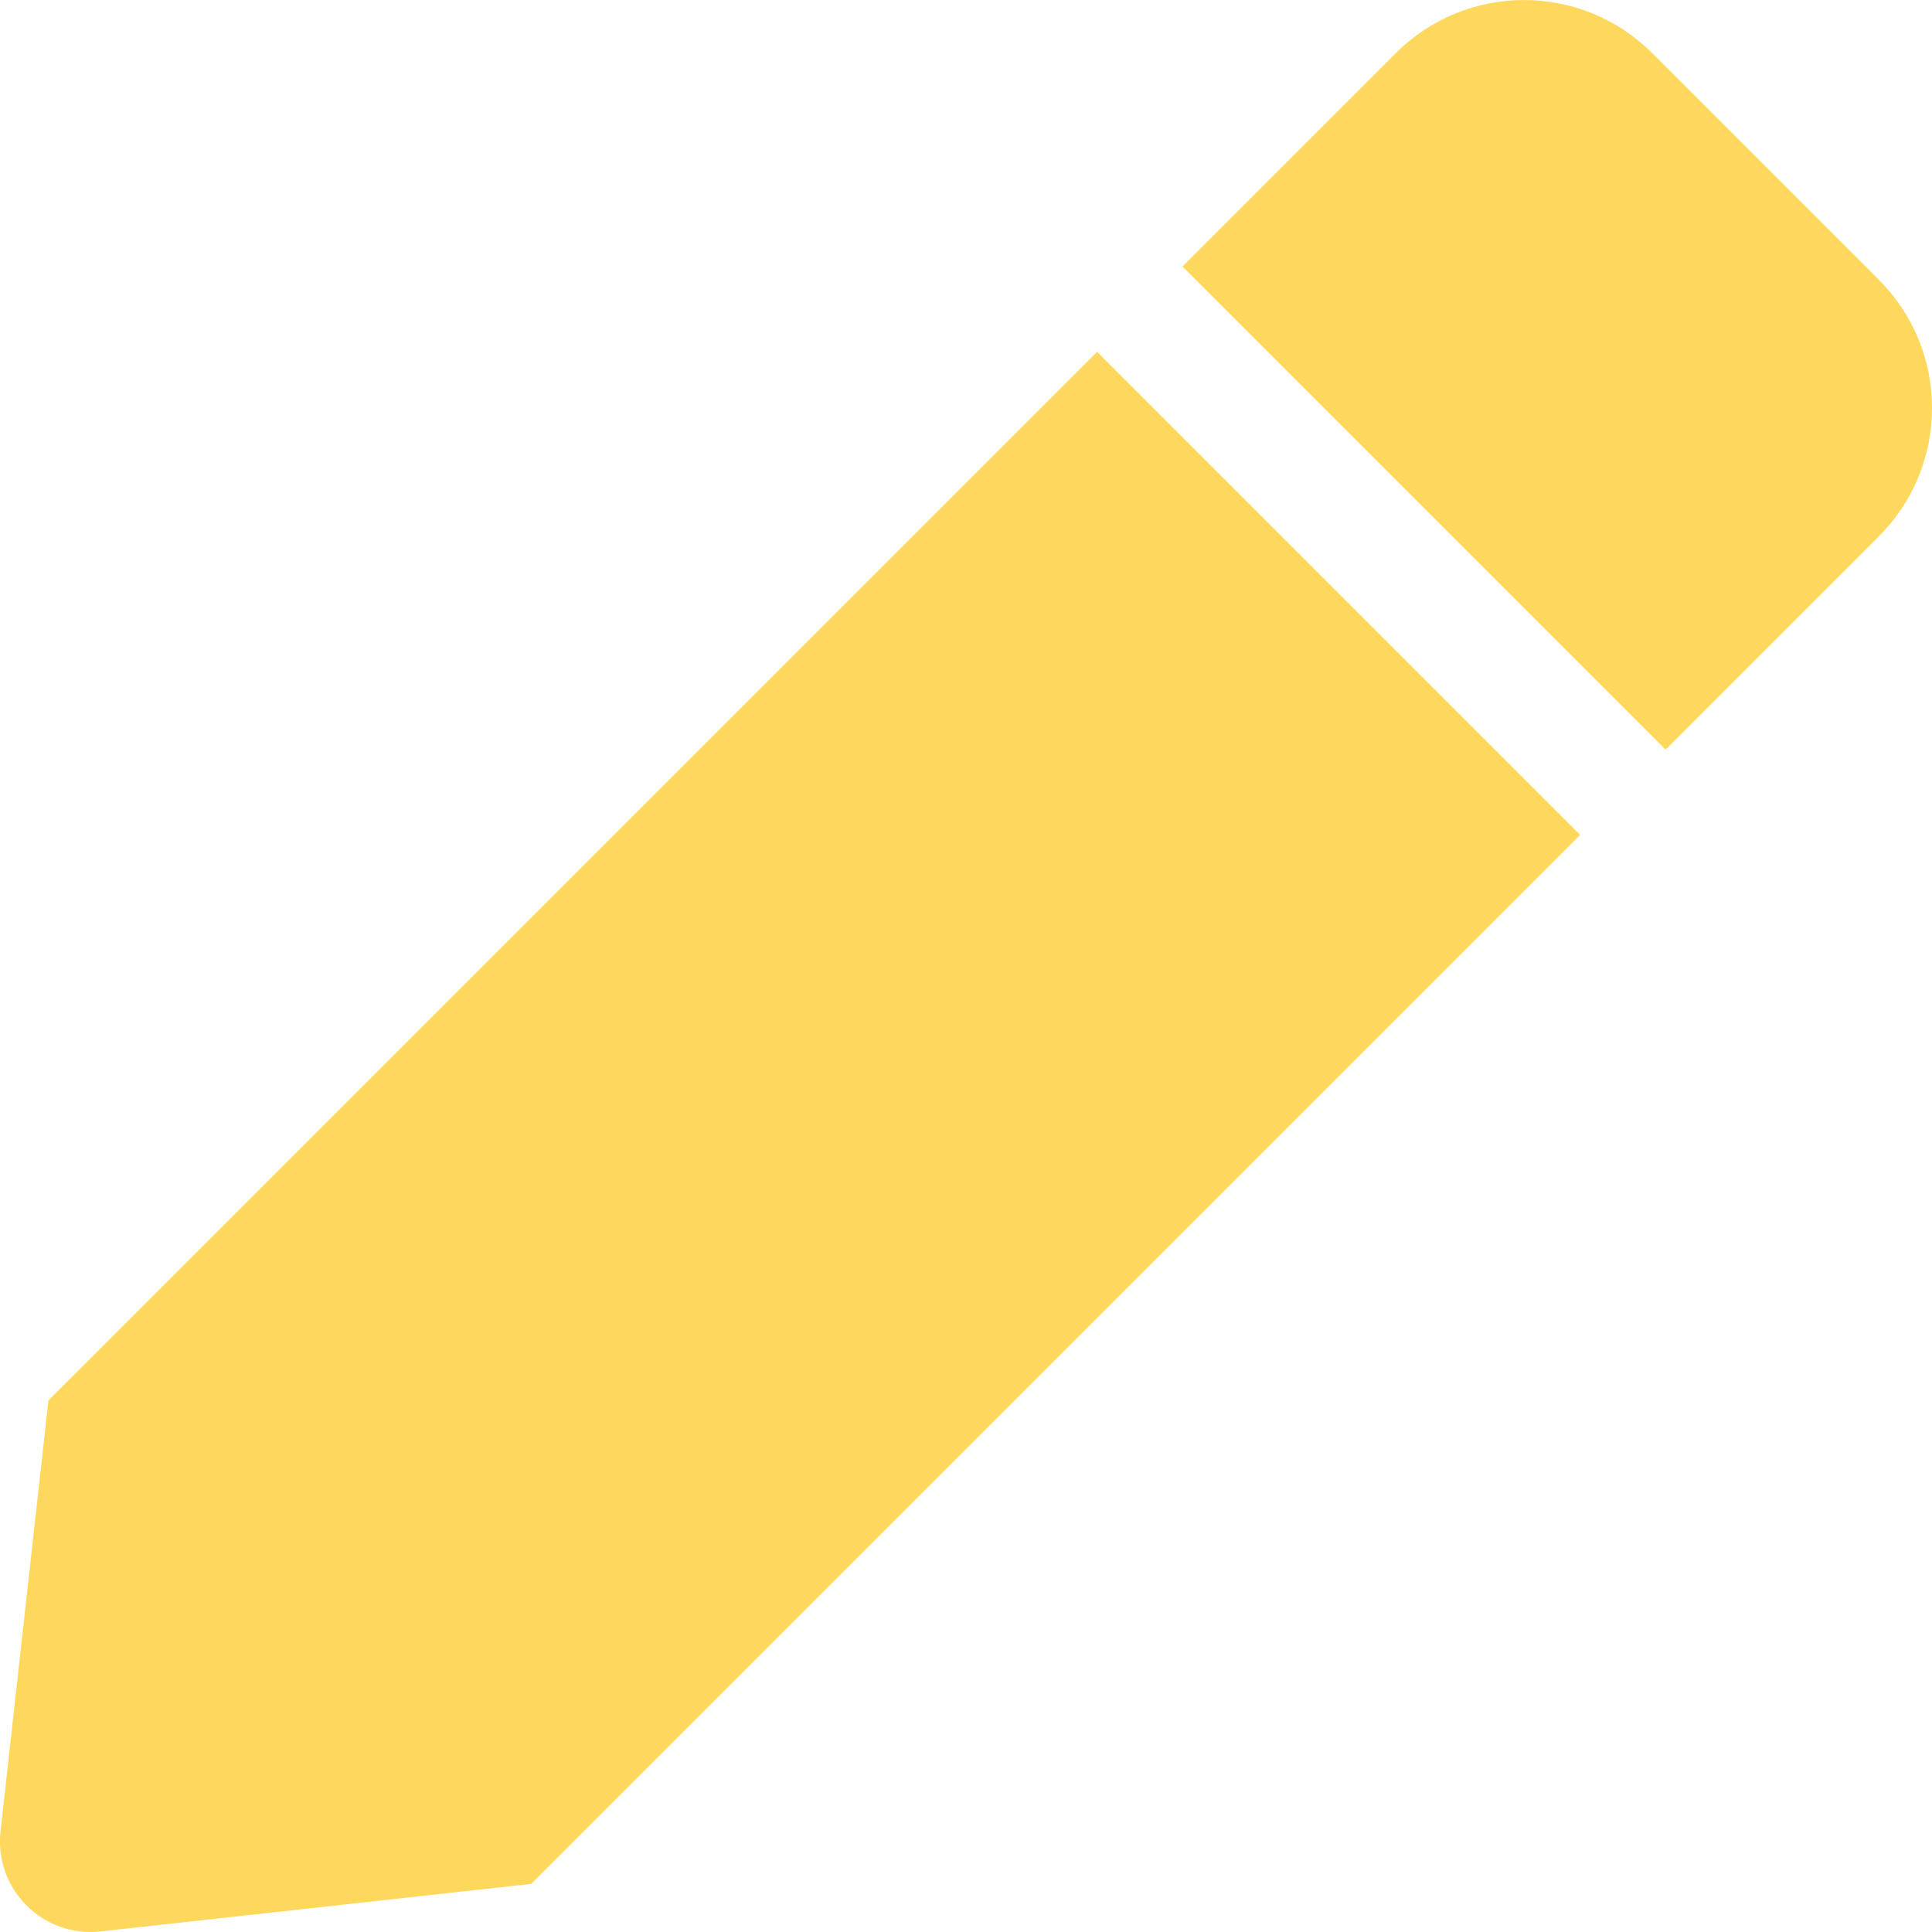
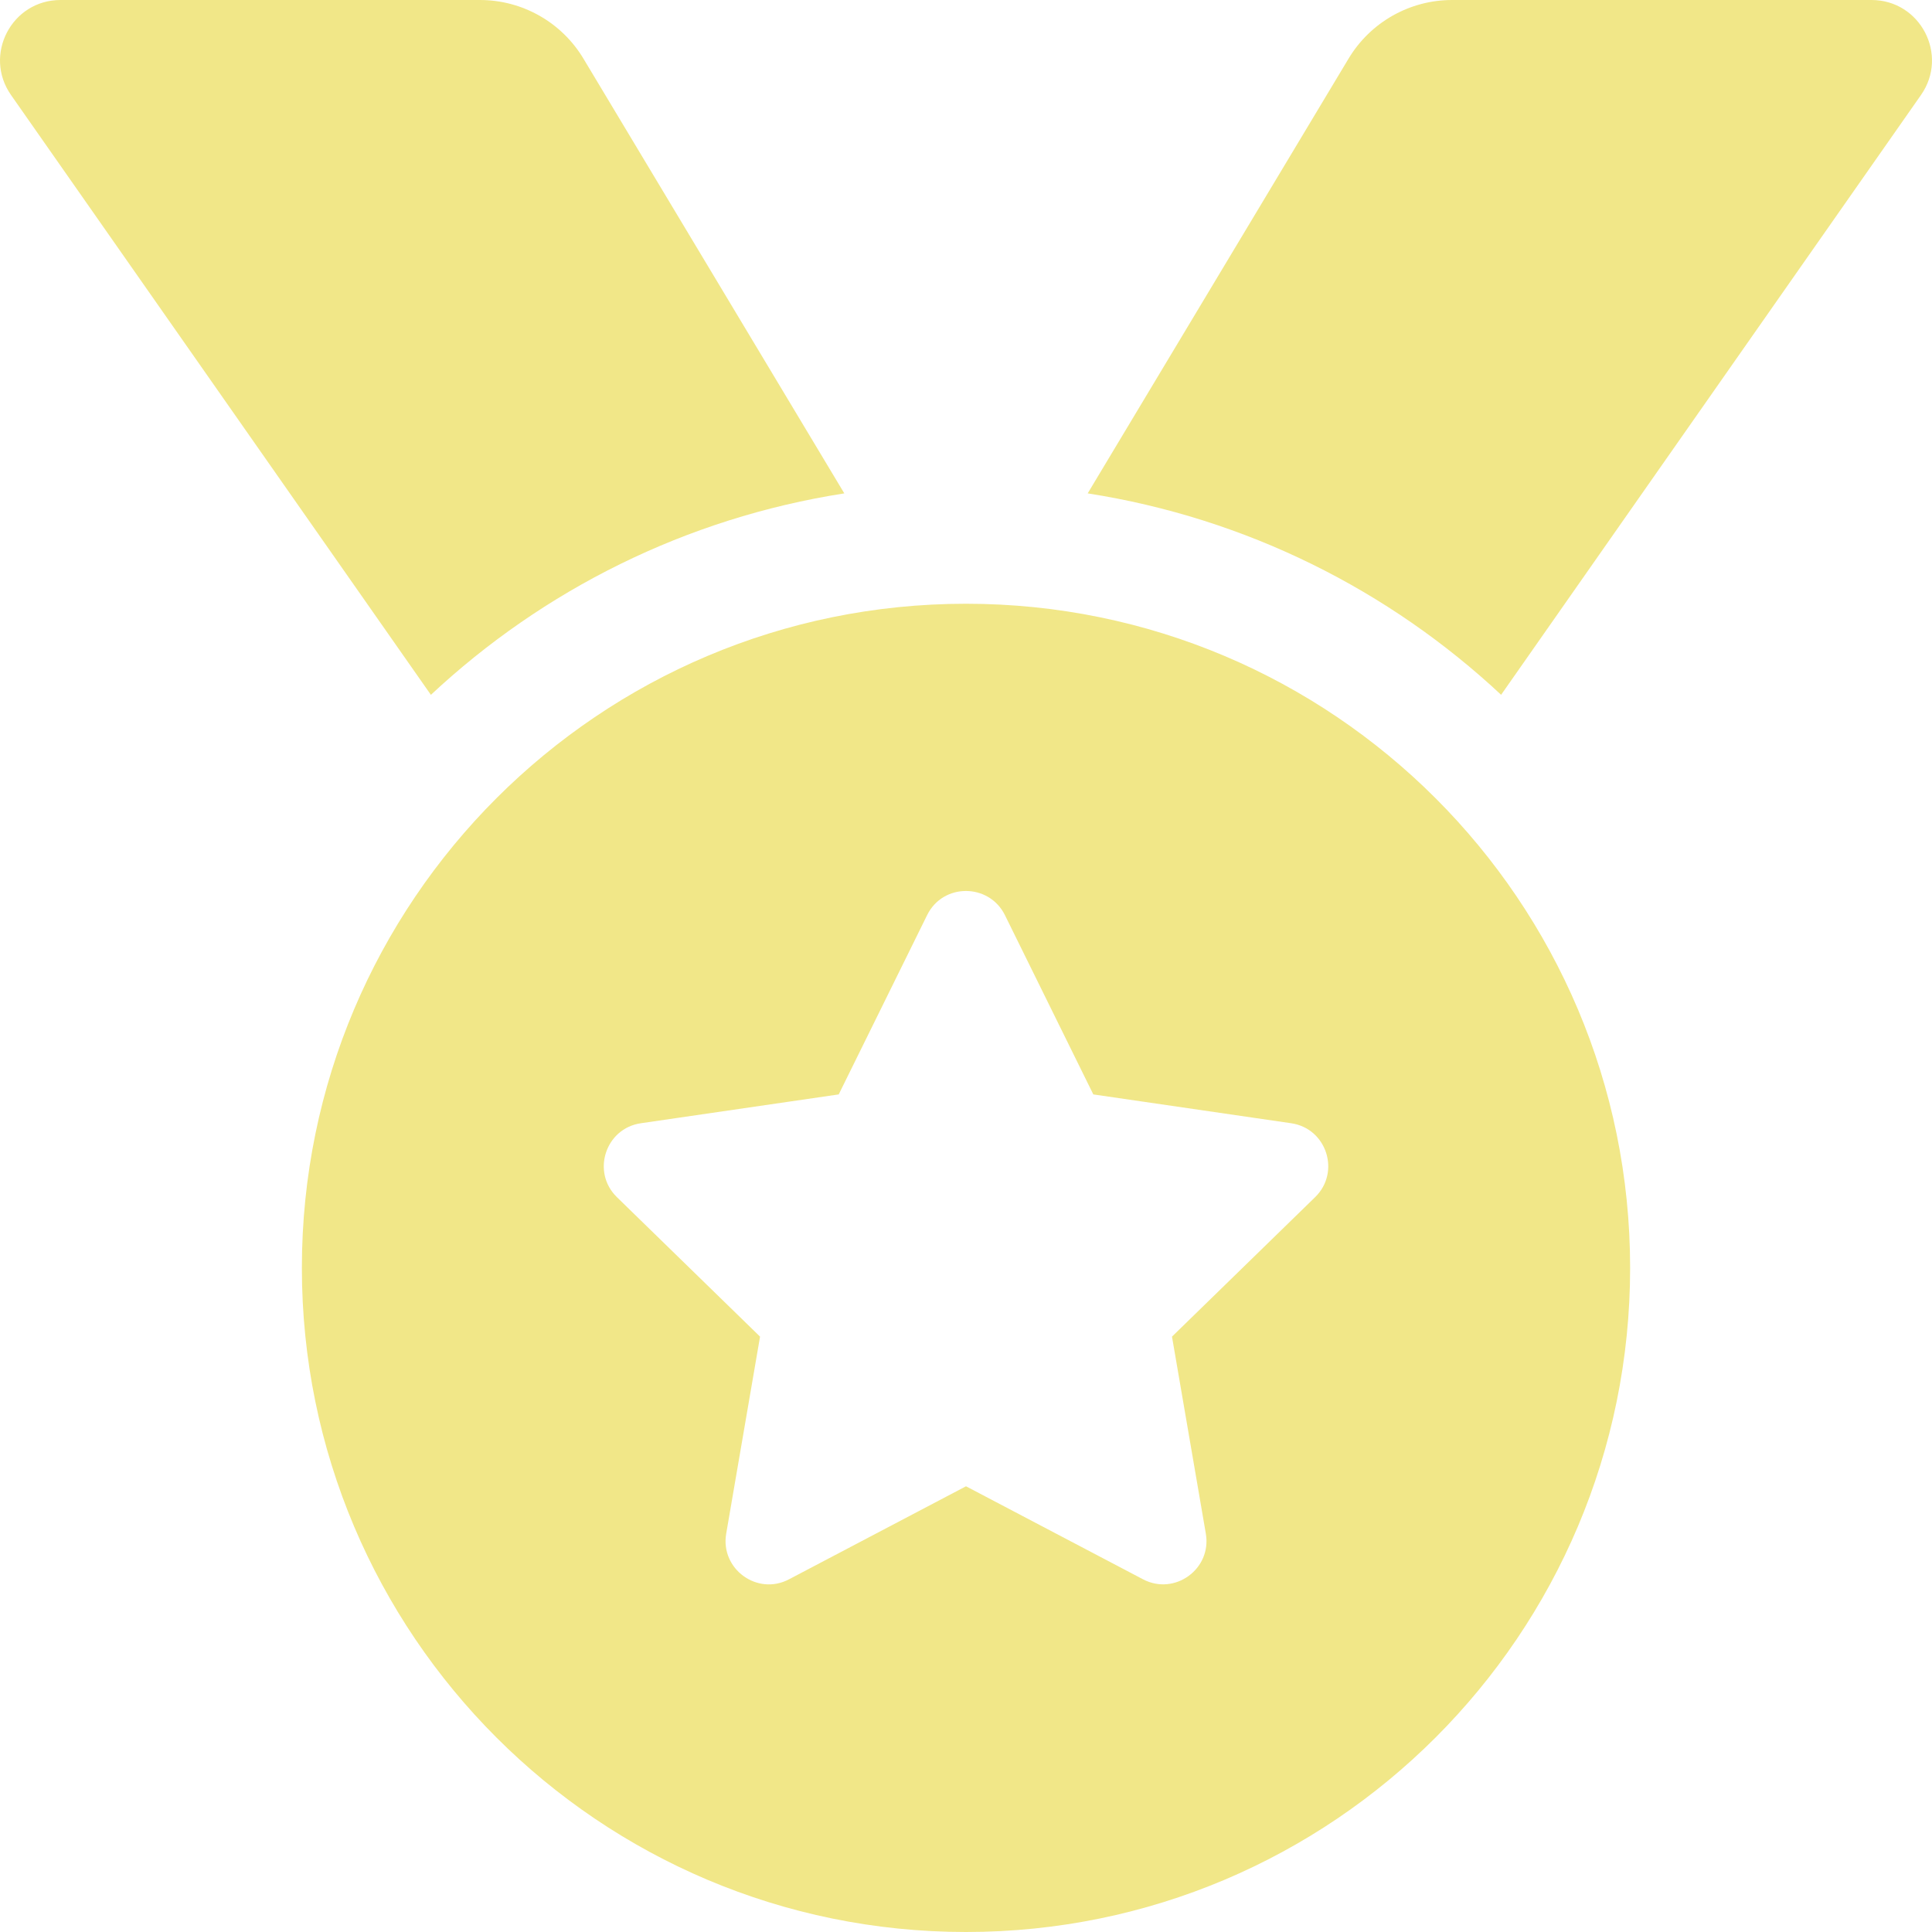
- <svg xmlns="http://www.w3.org/2000/svg" style="fill:#FED85D;" viewBox="0 0 512 512">
-   <path d="M290.74 93.24l128.02 128.02-277.99 277.99-114.14 12.6C11.35 513.54-1.56 500.62.14 485.34l12.7-114.22 277.9-277.88zm207.2-19.06l-60.11-60.11c-18.75-18.75-49.16-18.75-67.91 0l-56.55 56.55 128.02 128.02 56.55-56.55c18.75-18.76 18.75-49.16 0-67.91z" />
+ <svg xmlns="http://www.w3.org/2000/svg" style="fill:#F1E788;" viewBox="0 0 512 512">
+   <path d="M223.75 130.75L154.62 15.54A31.997 31.997 0 0 0 127.18 0H16.03C3.08 0-4.5 14.57 2.92 25.18l111.27 158.96c29.72-27.77 67.52-46.83 109.56-53.39zM495.97 0H384.82c-11.24 0-21.66 5.9-27.44 15.54l-69.13 115.21c42.04 6.56 79.84 25.62 109.56 53.38L509.08 25.18C516.5 14.57 508.92 0 495.97 0zM256 160c-97.2 0-176 78.8-176 176s78.8 176 176 176 176-78.8 176-176-78.8-176-176-176zm92.52 157.26l-37.93 36.96 8.97 52.22c1.6 9.36-8.26 16.51-16.65 12.09L256 393.88l-46.9 24.65c-8.4 4.45-18.25-2.74-16.65-12.09l8.97-52.22-37.93-36.96c-6.82-6.64-3.05-18.23 6.35-19.59l52.43-7.64 23.43-47.52c2.11-4.28 6.19-6.39 10.28-6.39 4.11 0 8.22 2.14 10.33 6.39l23.43 47.52 52.43 7.64c9.4 1.36 13.17 12.95 6.35 19.59z" />
</svg>
